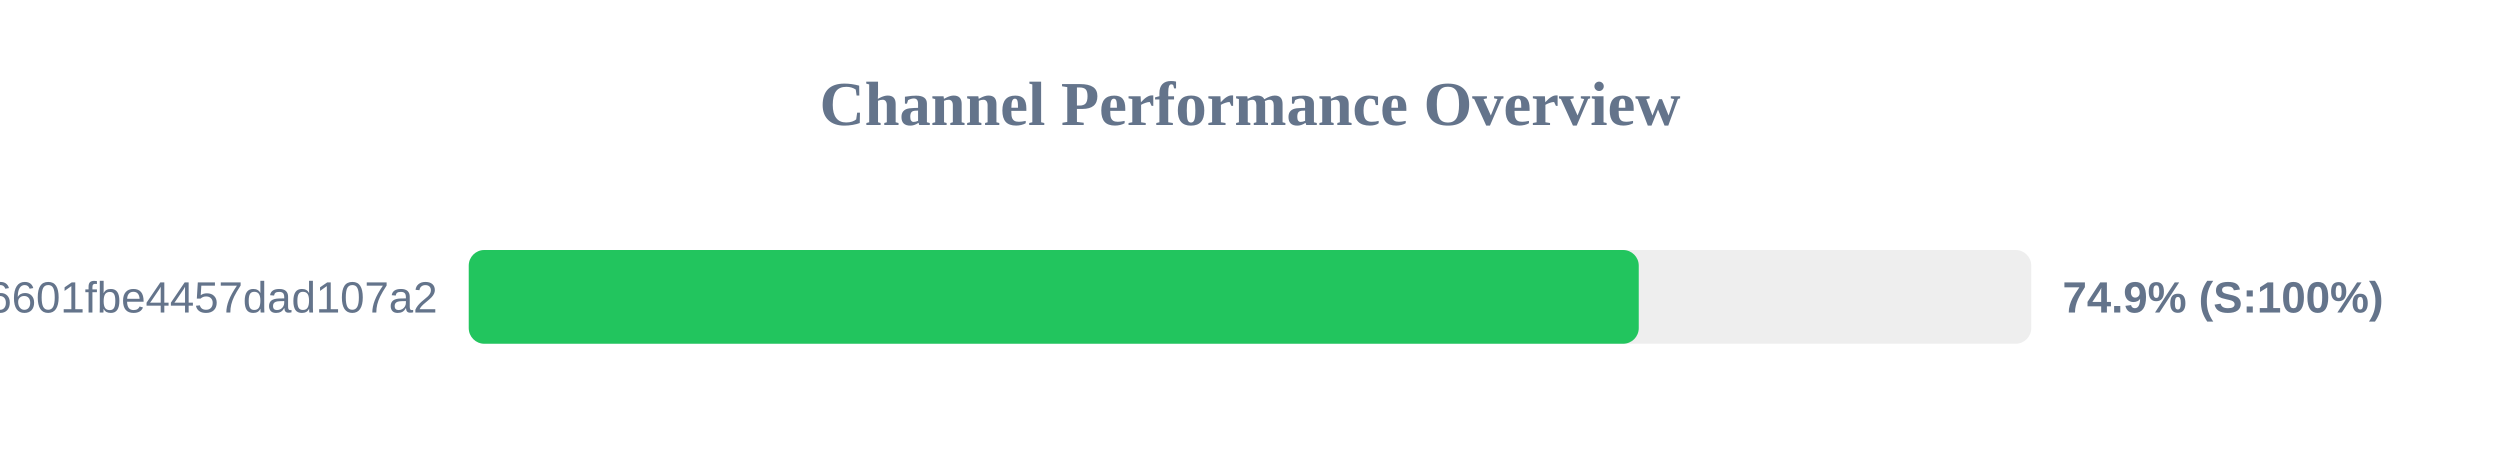
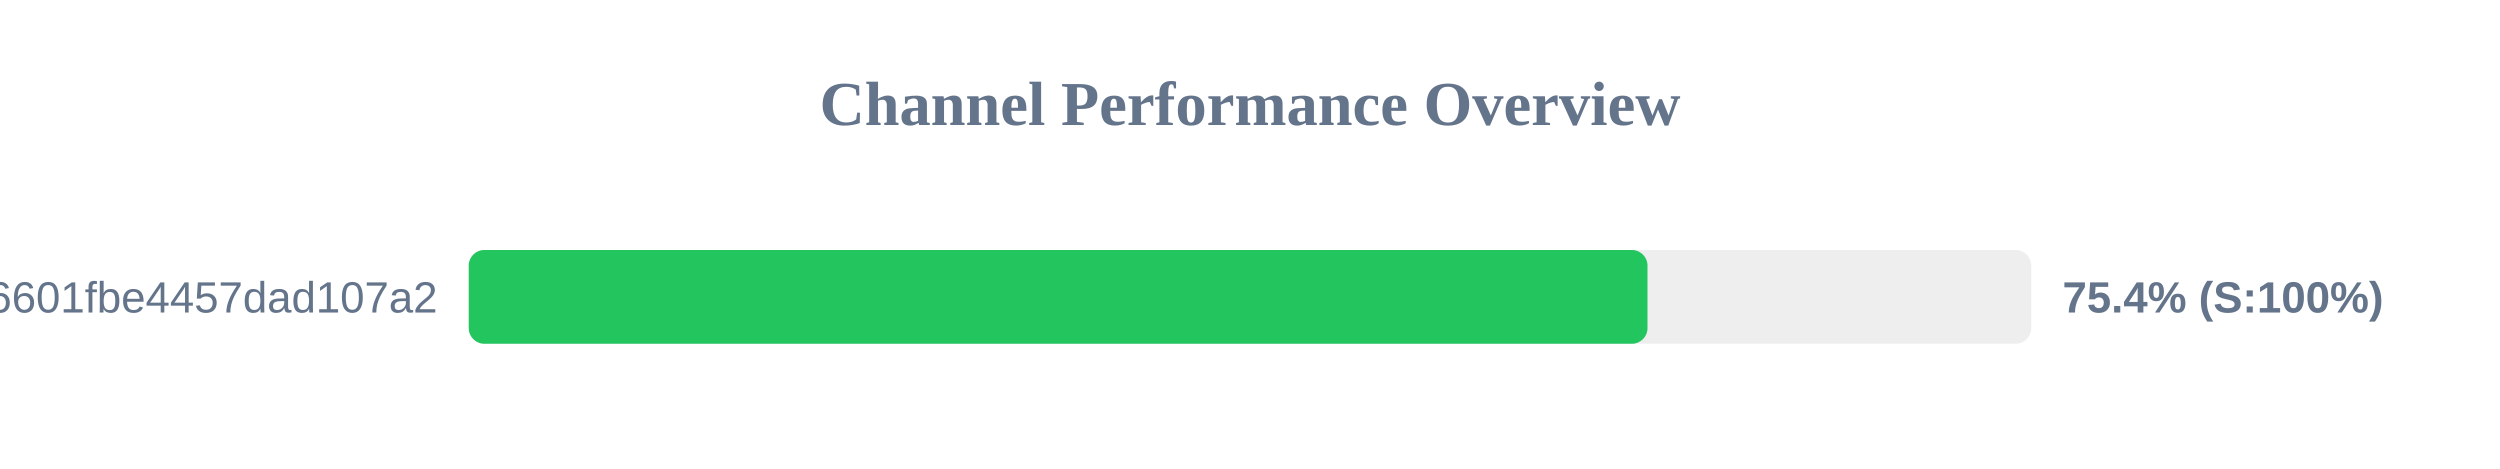
<svg xmlns="http://www.w3.org/2000/svg" width="800" height="150" version="1.1">
  <style>
        .row { font: 14px Arial; fill: #64748b; }
        .score { font: bold 14px Arial; fill: #64748b; }
    </style>
  <text x="400" y="40" text-anchor="middle" font-size="20px" font-weight="bold" fill="#64748b">Channel Performance Overview</text>
  <rect x="150" y="80" width="500" height="30" fill="#eee" rx="5" />
-   <rect x="150" y="80" width="374.4" height="30" fill="#22c55e" rx="5" />
+   <rect x="150" y="80" width="377.2" height="30" fill="#22c55e" rx="5" />
  <text x="140" y="100" text-anchor="end" class="row">6ca22ad3b96aa6601fbe4457dad107a2</text>
-   <text x="660" y="100" text-anchor="start" class="score">74.9% (S:100%)</text>
+   <text x="660" y="100" text-anchor="start" class="score">75.4% (S:100%)</text>
</svg>
